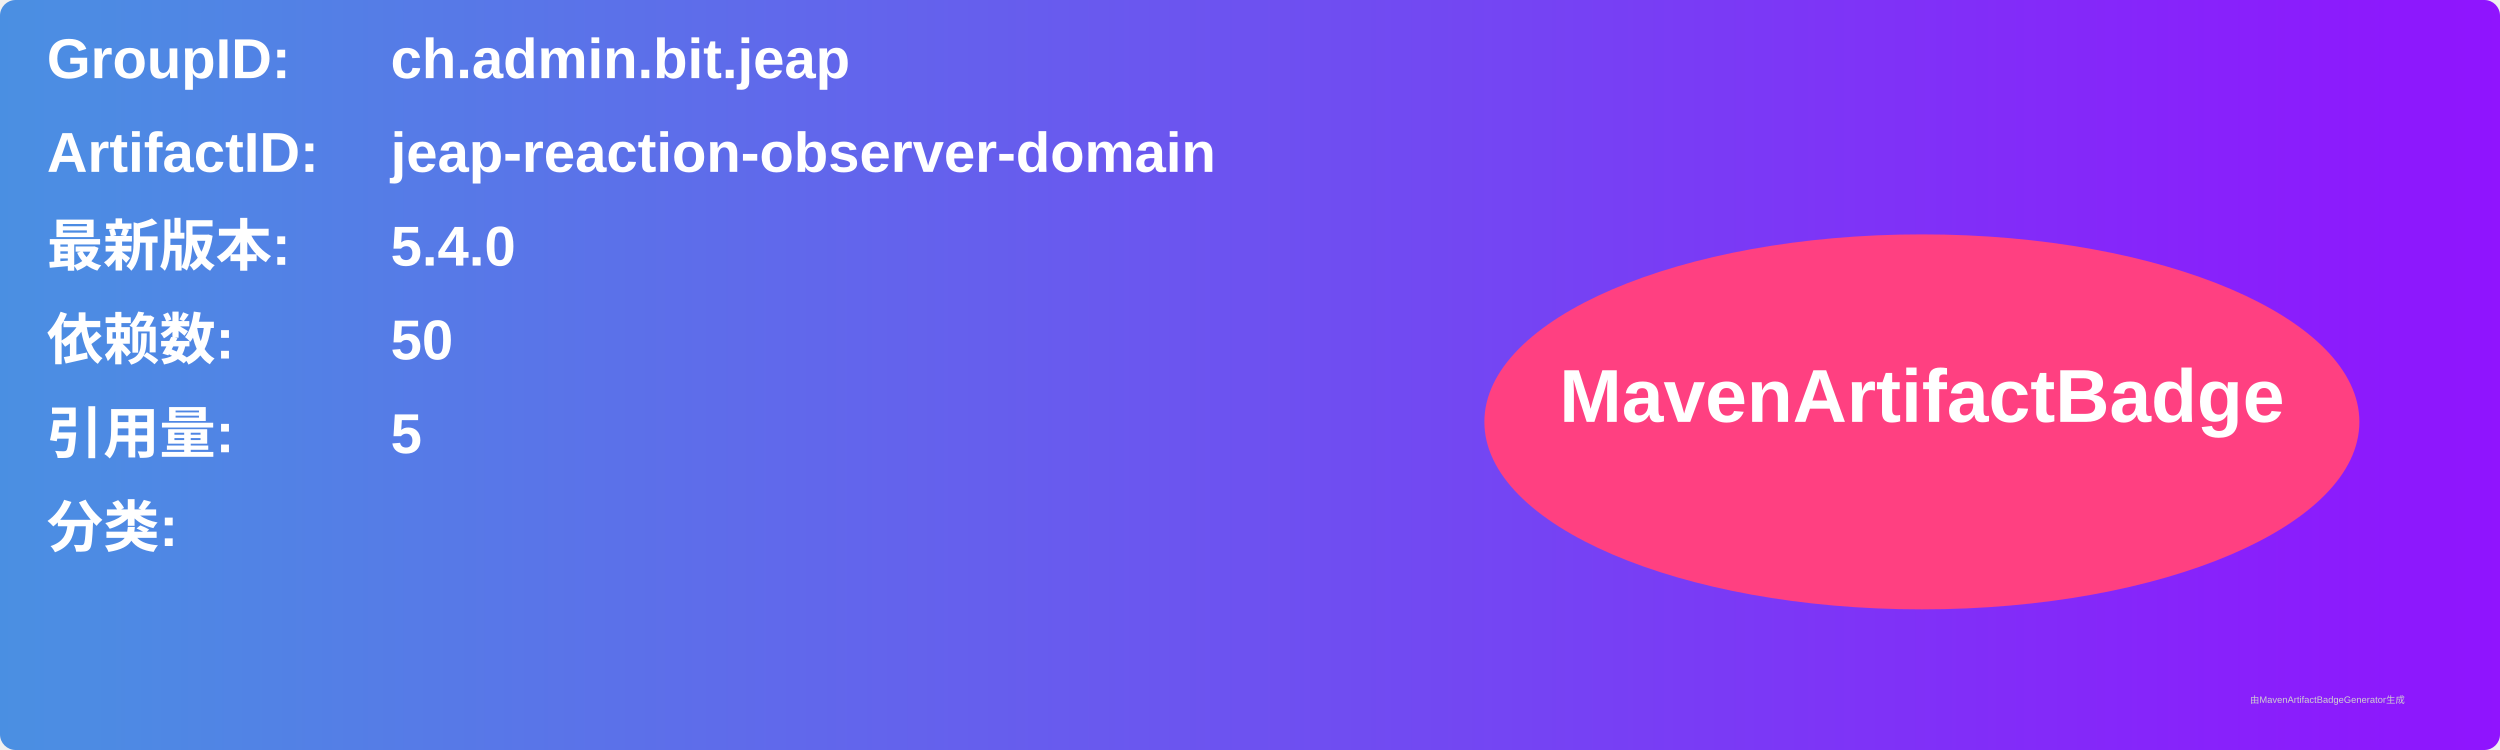
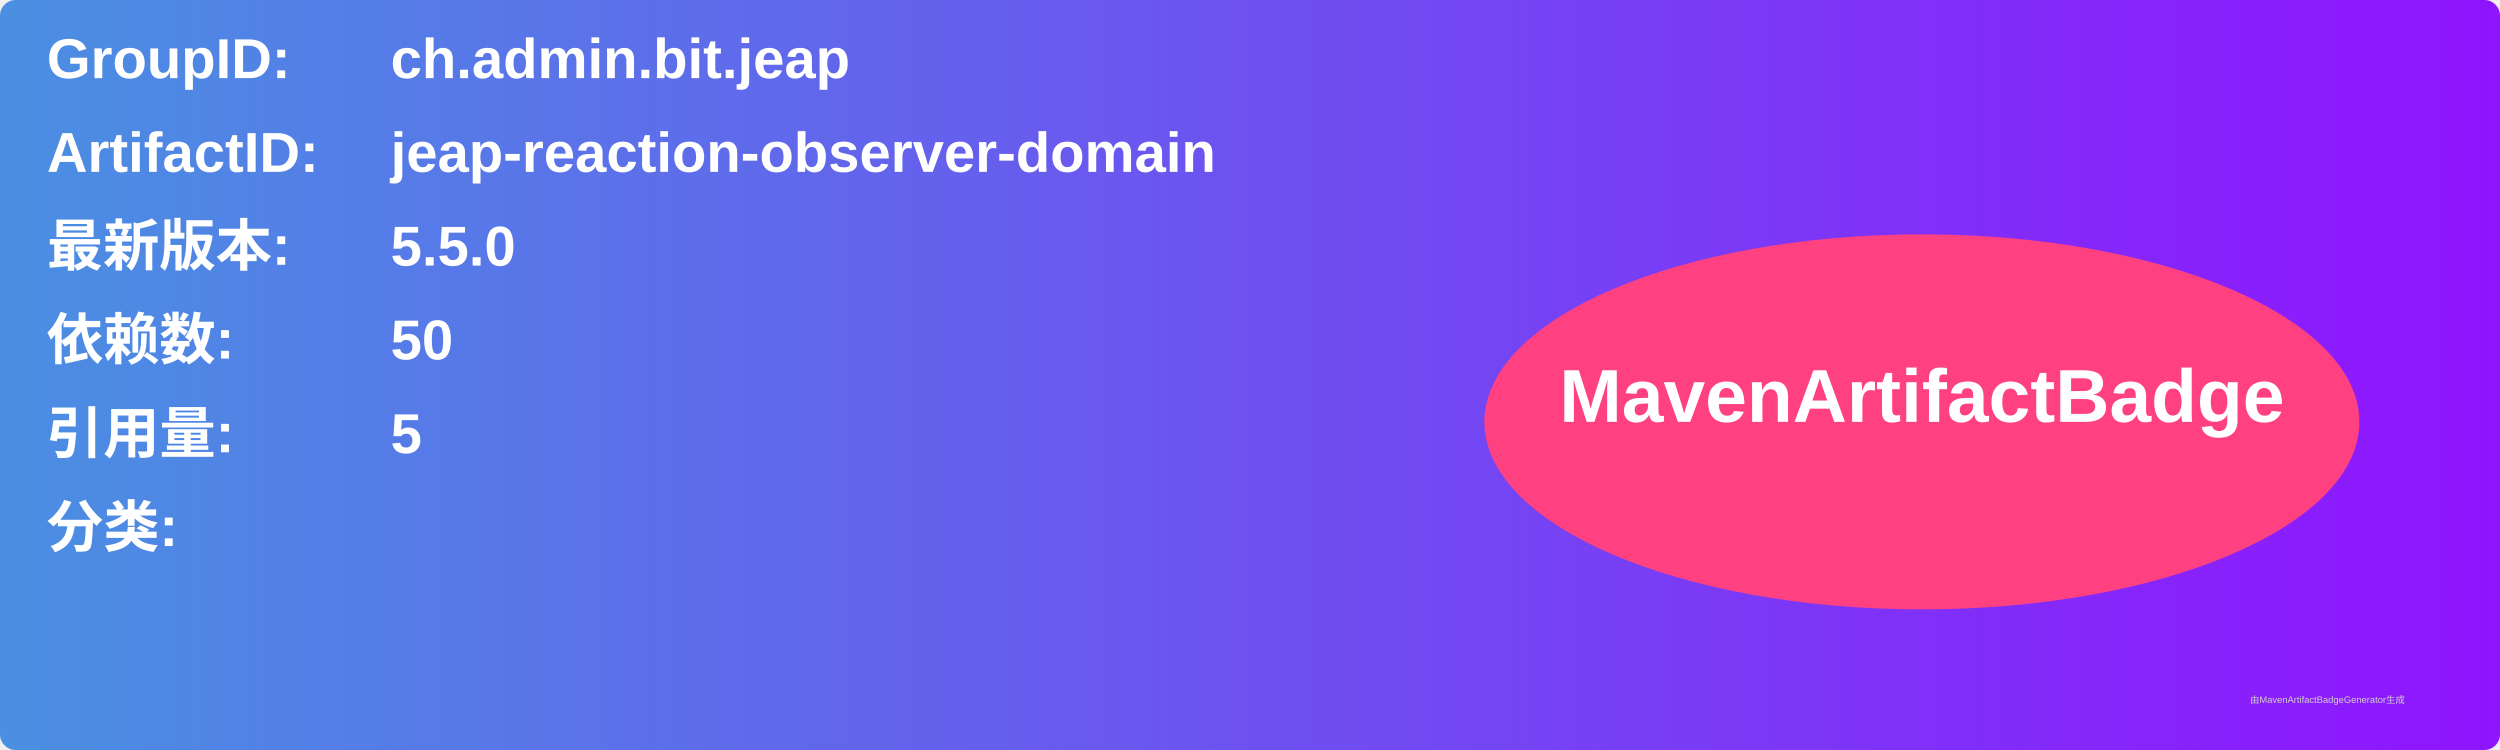
<svg xmlns="http://www.w3.org/2000/svg" width="800" height="240" viewBox="0 0 800 240">
  <linearGradient id="grad" x1="0%" y1="0%" x2="100%" y2="0%">
    <stop offset="0%" stop-color="#4a90e2" />
    <stop offset="100%" stop-color="#9013fe" />
  </linearGradient>
  <rect width="100%" height="100%" rx="5" ry="5" fill="url(#grad)" />
  <g transform="translate(15, 15)">
    <text x="0" y="10" font-family="Arial" font-size="18" fill="white" font-weight="bold" width="260">GroupID:</text>
    <text x="110" y="10" font-family="Arial" font-size="18" fill="white" font-weight="bold" width="460">ch.admin.bit.jeap</text>
    <text x="0" y="40" font-family="Arial" font-size="18" fill="white" font-weight="bold" width="260">ArtifactID:</text>
    <text x="110" y="40" font-family="Arial" font-size="18" fill="white" font-weight="bold" width="460">jeap-reaction-observer-domain</text>
    <text x="0" y="70" font-family="Arial" font-size="18" fill="white" font-weight="bold">最新版本:</text>
    <text x="110" y="70" font-family="Arial" font-size="18" fill="white" font-weight="bold">
-       <tspan font-weight="bold">5.4.0</tspan>
+       <tspan font-weight="bold">5.5.0</tspan>
    </text>
    <text x="0" y="100" font-family="Arial" font-size="18" fill="white" font-weight="bold">依赖数: </text>
    <text x="110" y="100" font-family="Arial" font-size="18" fill="white">
      <tspan font-weight="bold">50</tspan>
    </text>
    <text x="0" y="130" font-family="Arial" font-size="18" fill="white" font-weight="bold">引用量: </text>
    <text x="110" y="130" font-family="Arial" font-size="18" fill="white">
      <tspan font-weight="bold">5</tspan>
    </text>
    <text x="0" y="160" font-family="Arial" font-size="18" fill="white" font-weight="bold">分类:</text>
    <text x="10" y="190" font-family="Arial" font-size="10" fill="white">
      <tspan font-weight="bold" />
    </text>
    <ellipse cx="600" cy="120" rx="140" ry="60" fill="#ff4081" />
    <text x="600" y="120" text-anchor="middle" font-family="Arial" font-size="24" fill="white" font-weight="bold">MavenArtifactBadge</text>
  </g>
  <text x="720" y="225" font-family="Arial" font-size="3" fill="#d0d0d0">由MavenArtifactBadgeGenerator生成</text>
</svg>
